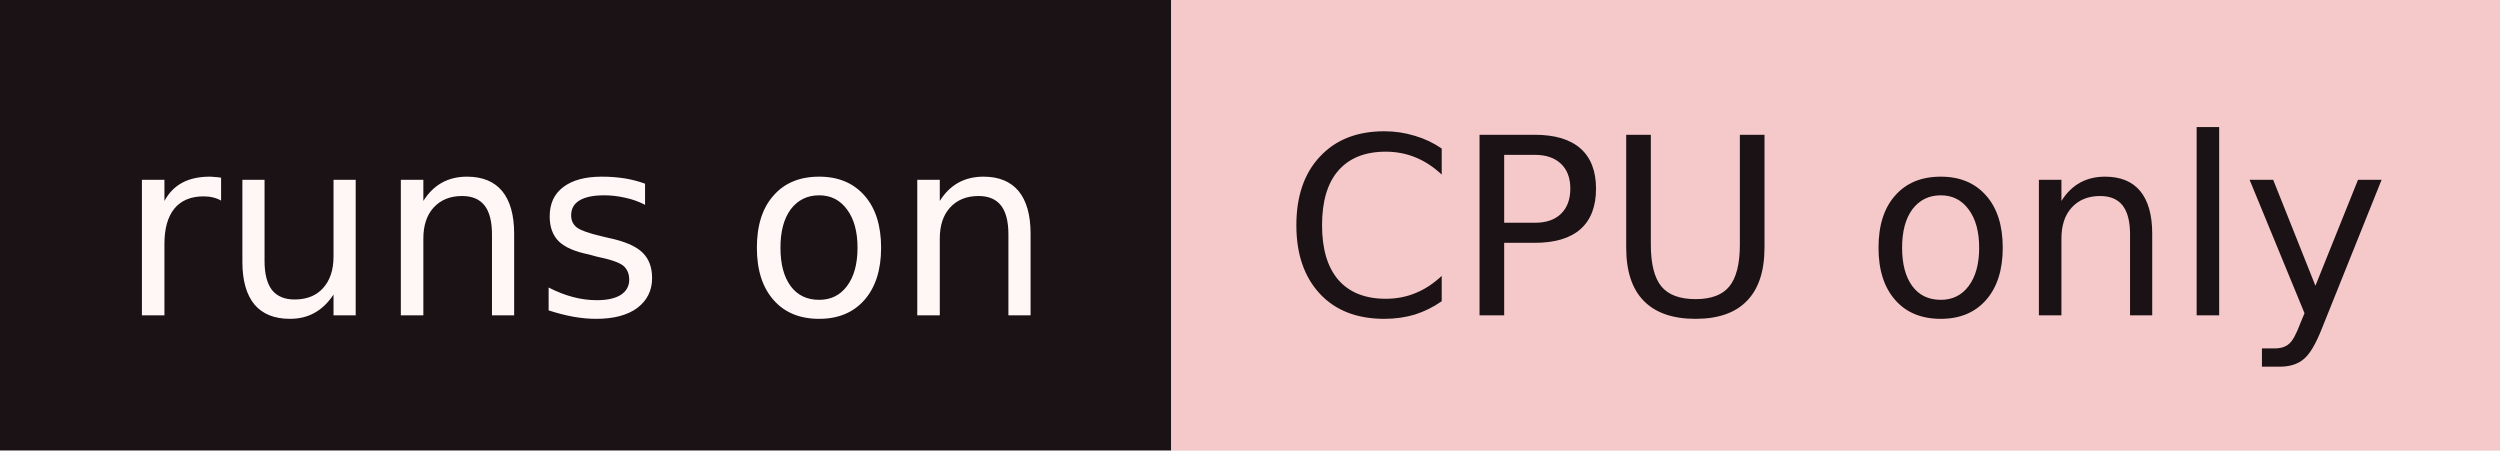
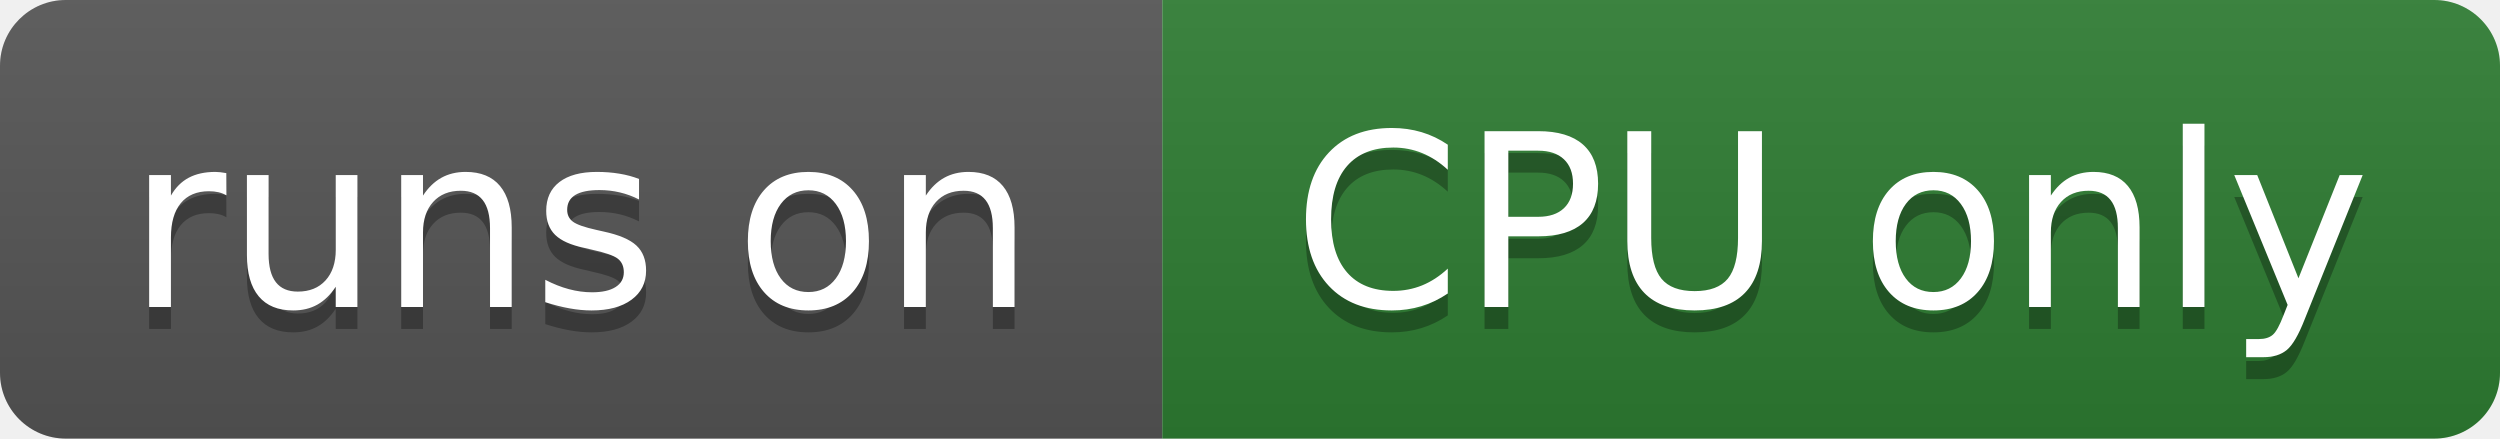
- <svg xmlns="http://www.w3.org/2000/svg" width="111" height="20" role="img" aria-label="runs on: CPU only">
-   <rect width="52" height="20" fill="#1A1214" />
-   <rect x="52" width="59" height="20" fill="#F5C9CA" />
-   <g font-family="Verdana,DejaVu Sans,sans-serif" font-size="11" text-anchor="middle">
-     <text x="26.0" y="14" fill="#FFF6F6">runs on</text>
-     <text x="81.5" y="14" fill="#1A1214">CPU only</text>
+ <svg xmlns="http://www.w3.org/2000/svg" width="114" height="20" role="img" aria-label="runs on: CPU only">
+   <linearGradient id="s" x2="0" y2="100%">
+     <stop offset="0" stop-color="#bbb" stop-opacity=".1" />
+     <stop offset="1" stop-opacity=".1" />
+   </linearGradient>
+   <clipPath id="r">
+     <rect width="114" height="20" rx="3" fill="#fff" />
+   </clipPath>
+   <g clip-path="url(#r)">
+     <rect width="53" height="20" fill="#555" />
+     <rect x="53" width="61" height="20" fill="#2E7D32" />
+     <rect width="114" height="20" fill="url(#s)" />
+   </g>
+   <g fill="#fff" text-anchor="middle" font-family="Verdana,Geneva,DejaVu Sans,sans-serif" text-rendering="geometricPrecision" font-size="110">
+     <text aria-hidden="true" x="265.0" y="150" fill="#010101" fill-opacity=".3" transform="scale(.1)" textLength="430">runs on</text>
+     <text x="265.0" y="140" transform="scale(.1)" fill="#fff" textLength="430">runs on</text>
+     <text aria-hidden="true" x="835.0" y="150" fill="#010101" fill-opacity=".3" transform="scale(.1)" textLength="510">CPU only</text>
+     <text x="835.0" y="140" transform="scale(.1)" fill="#fff" textLength="510">CPU only</text>
  </g>
</svg>
